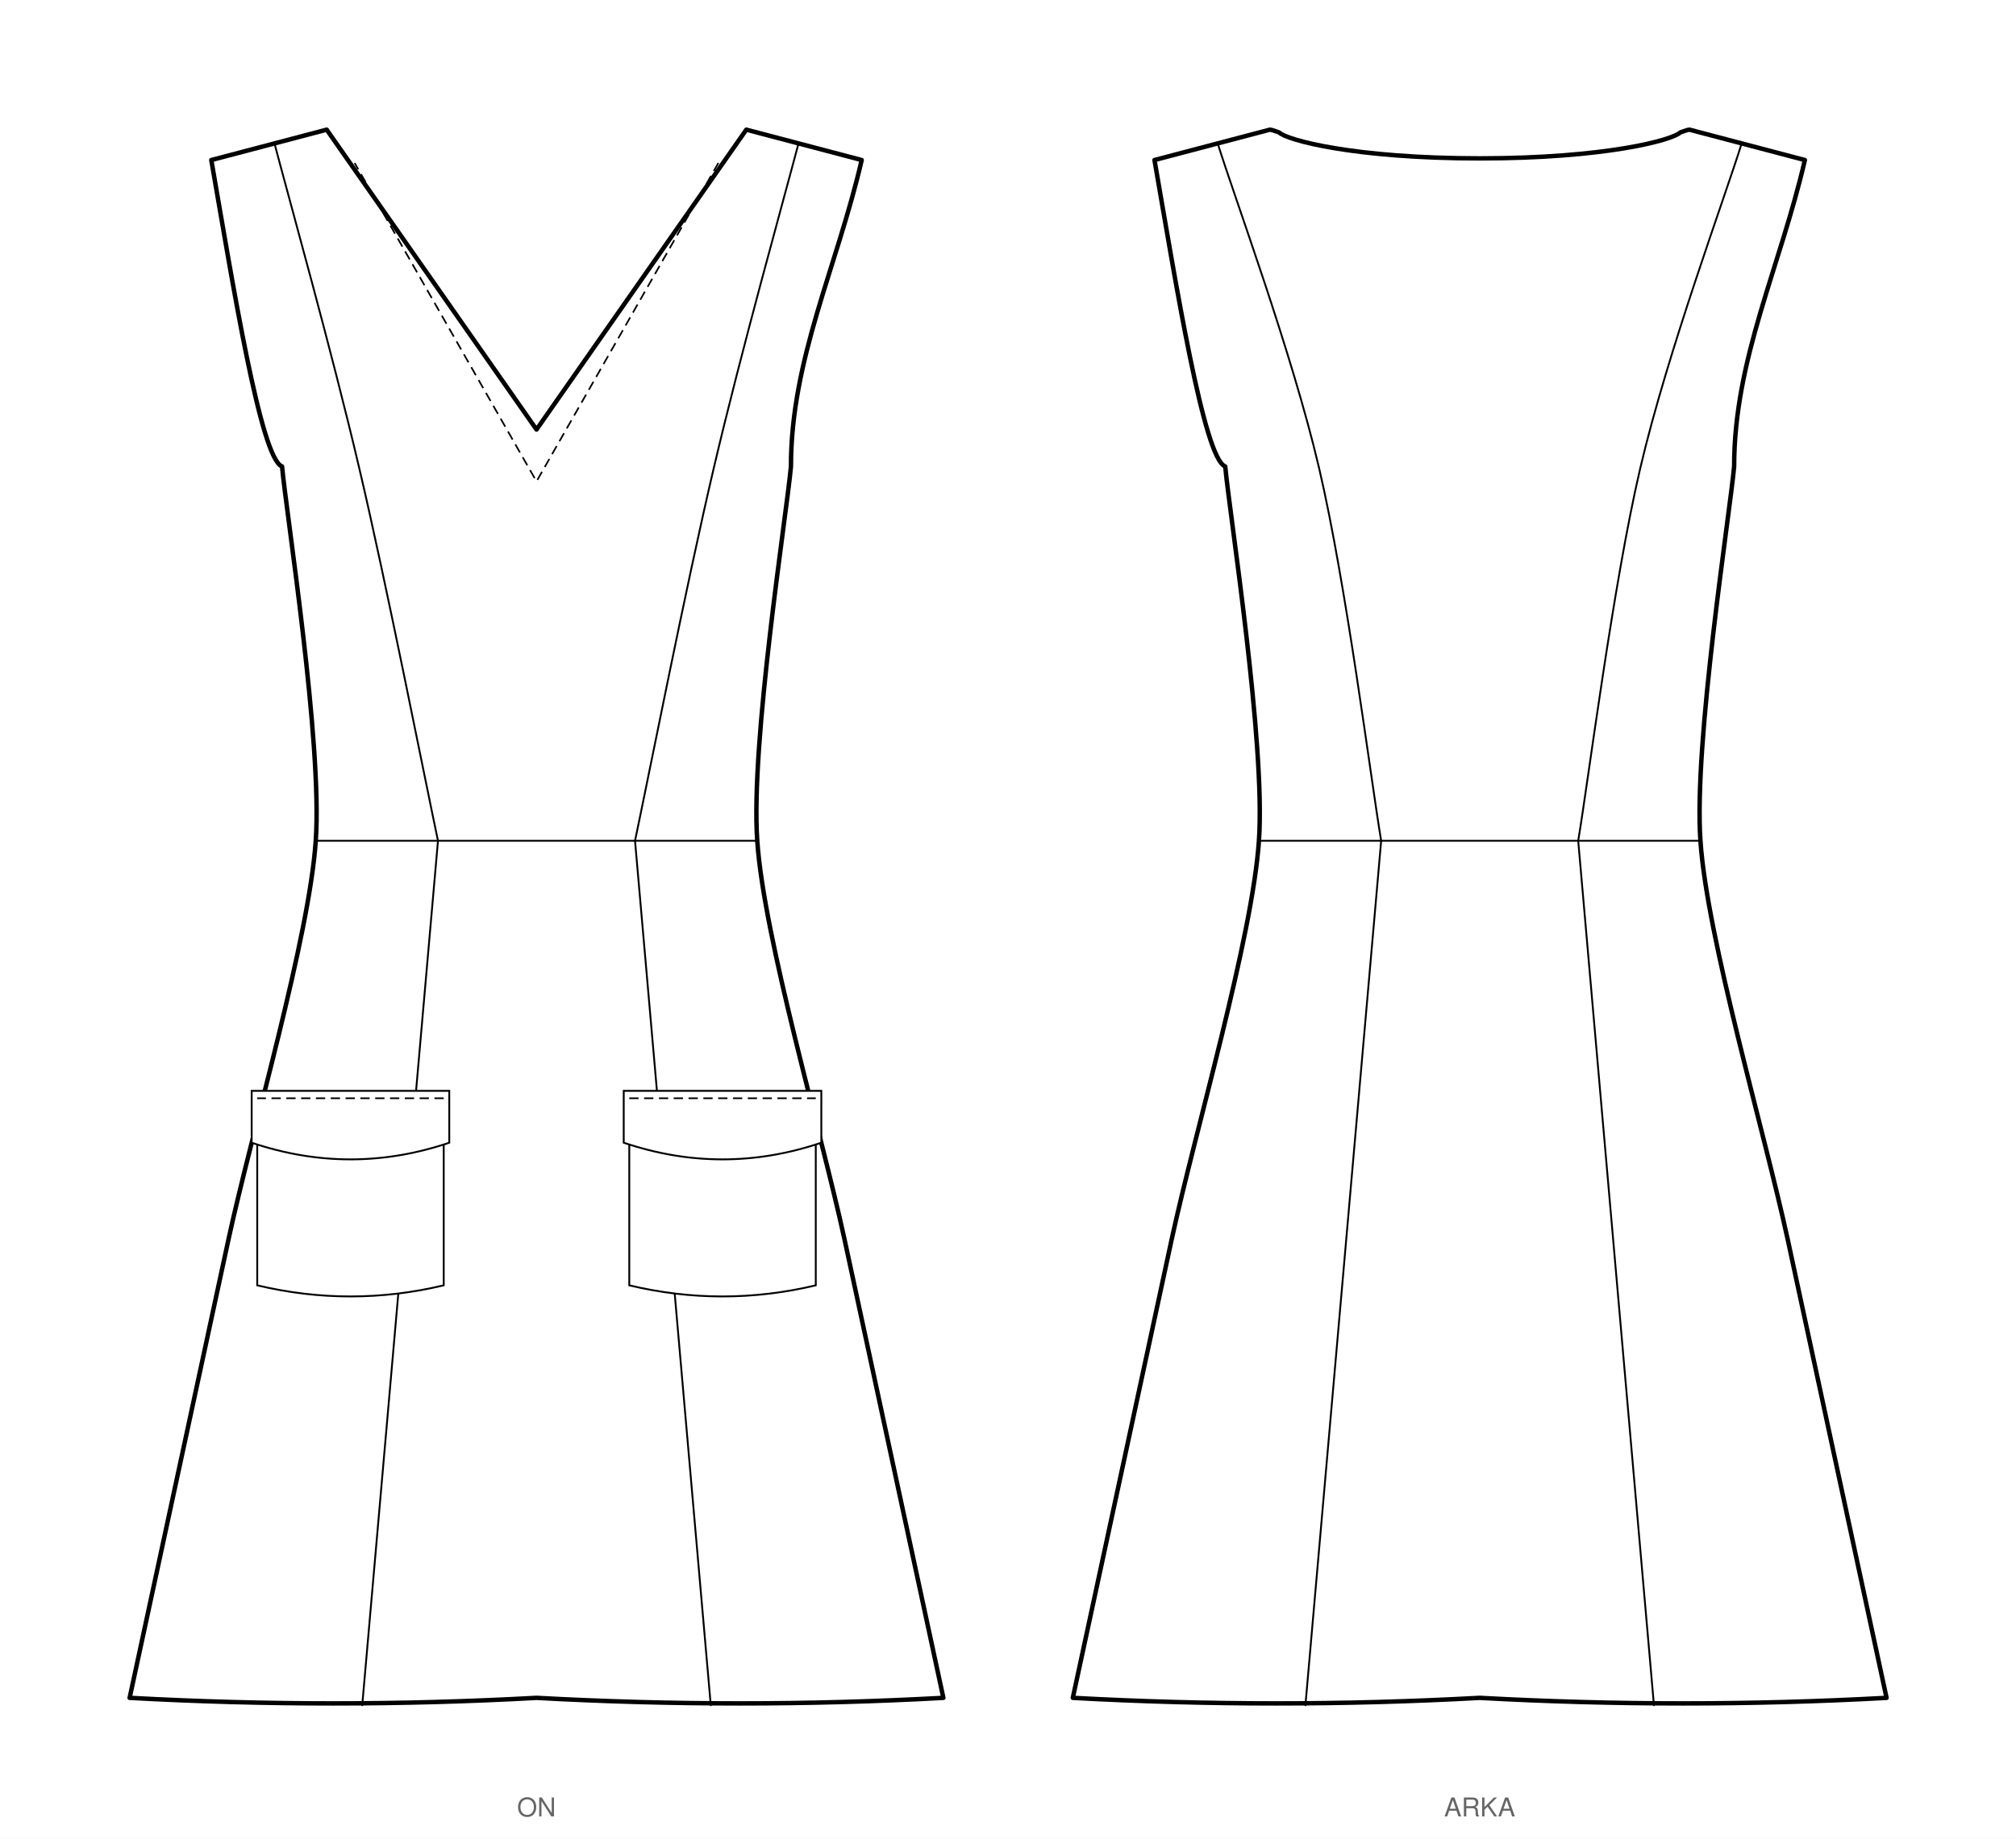
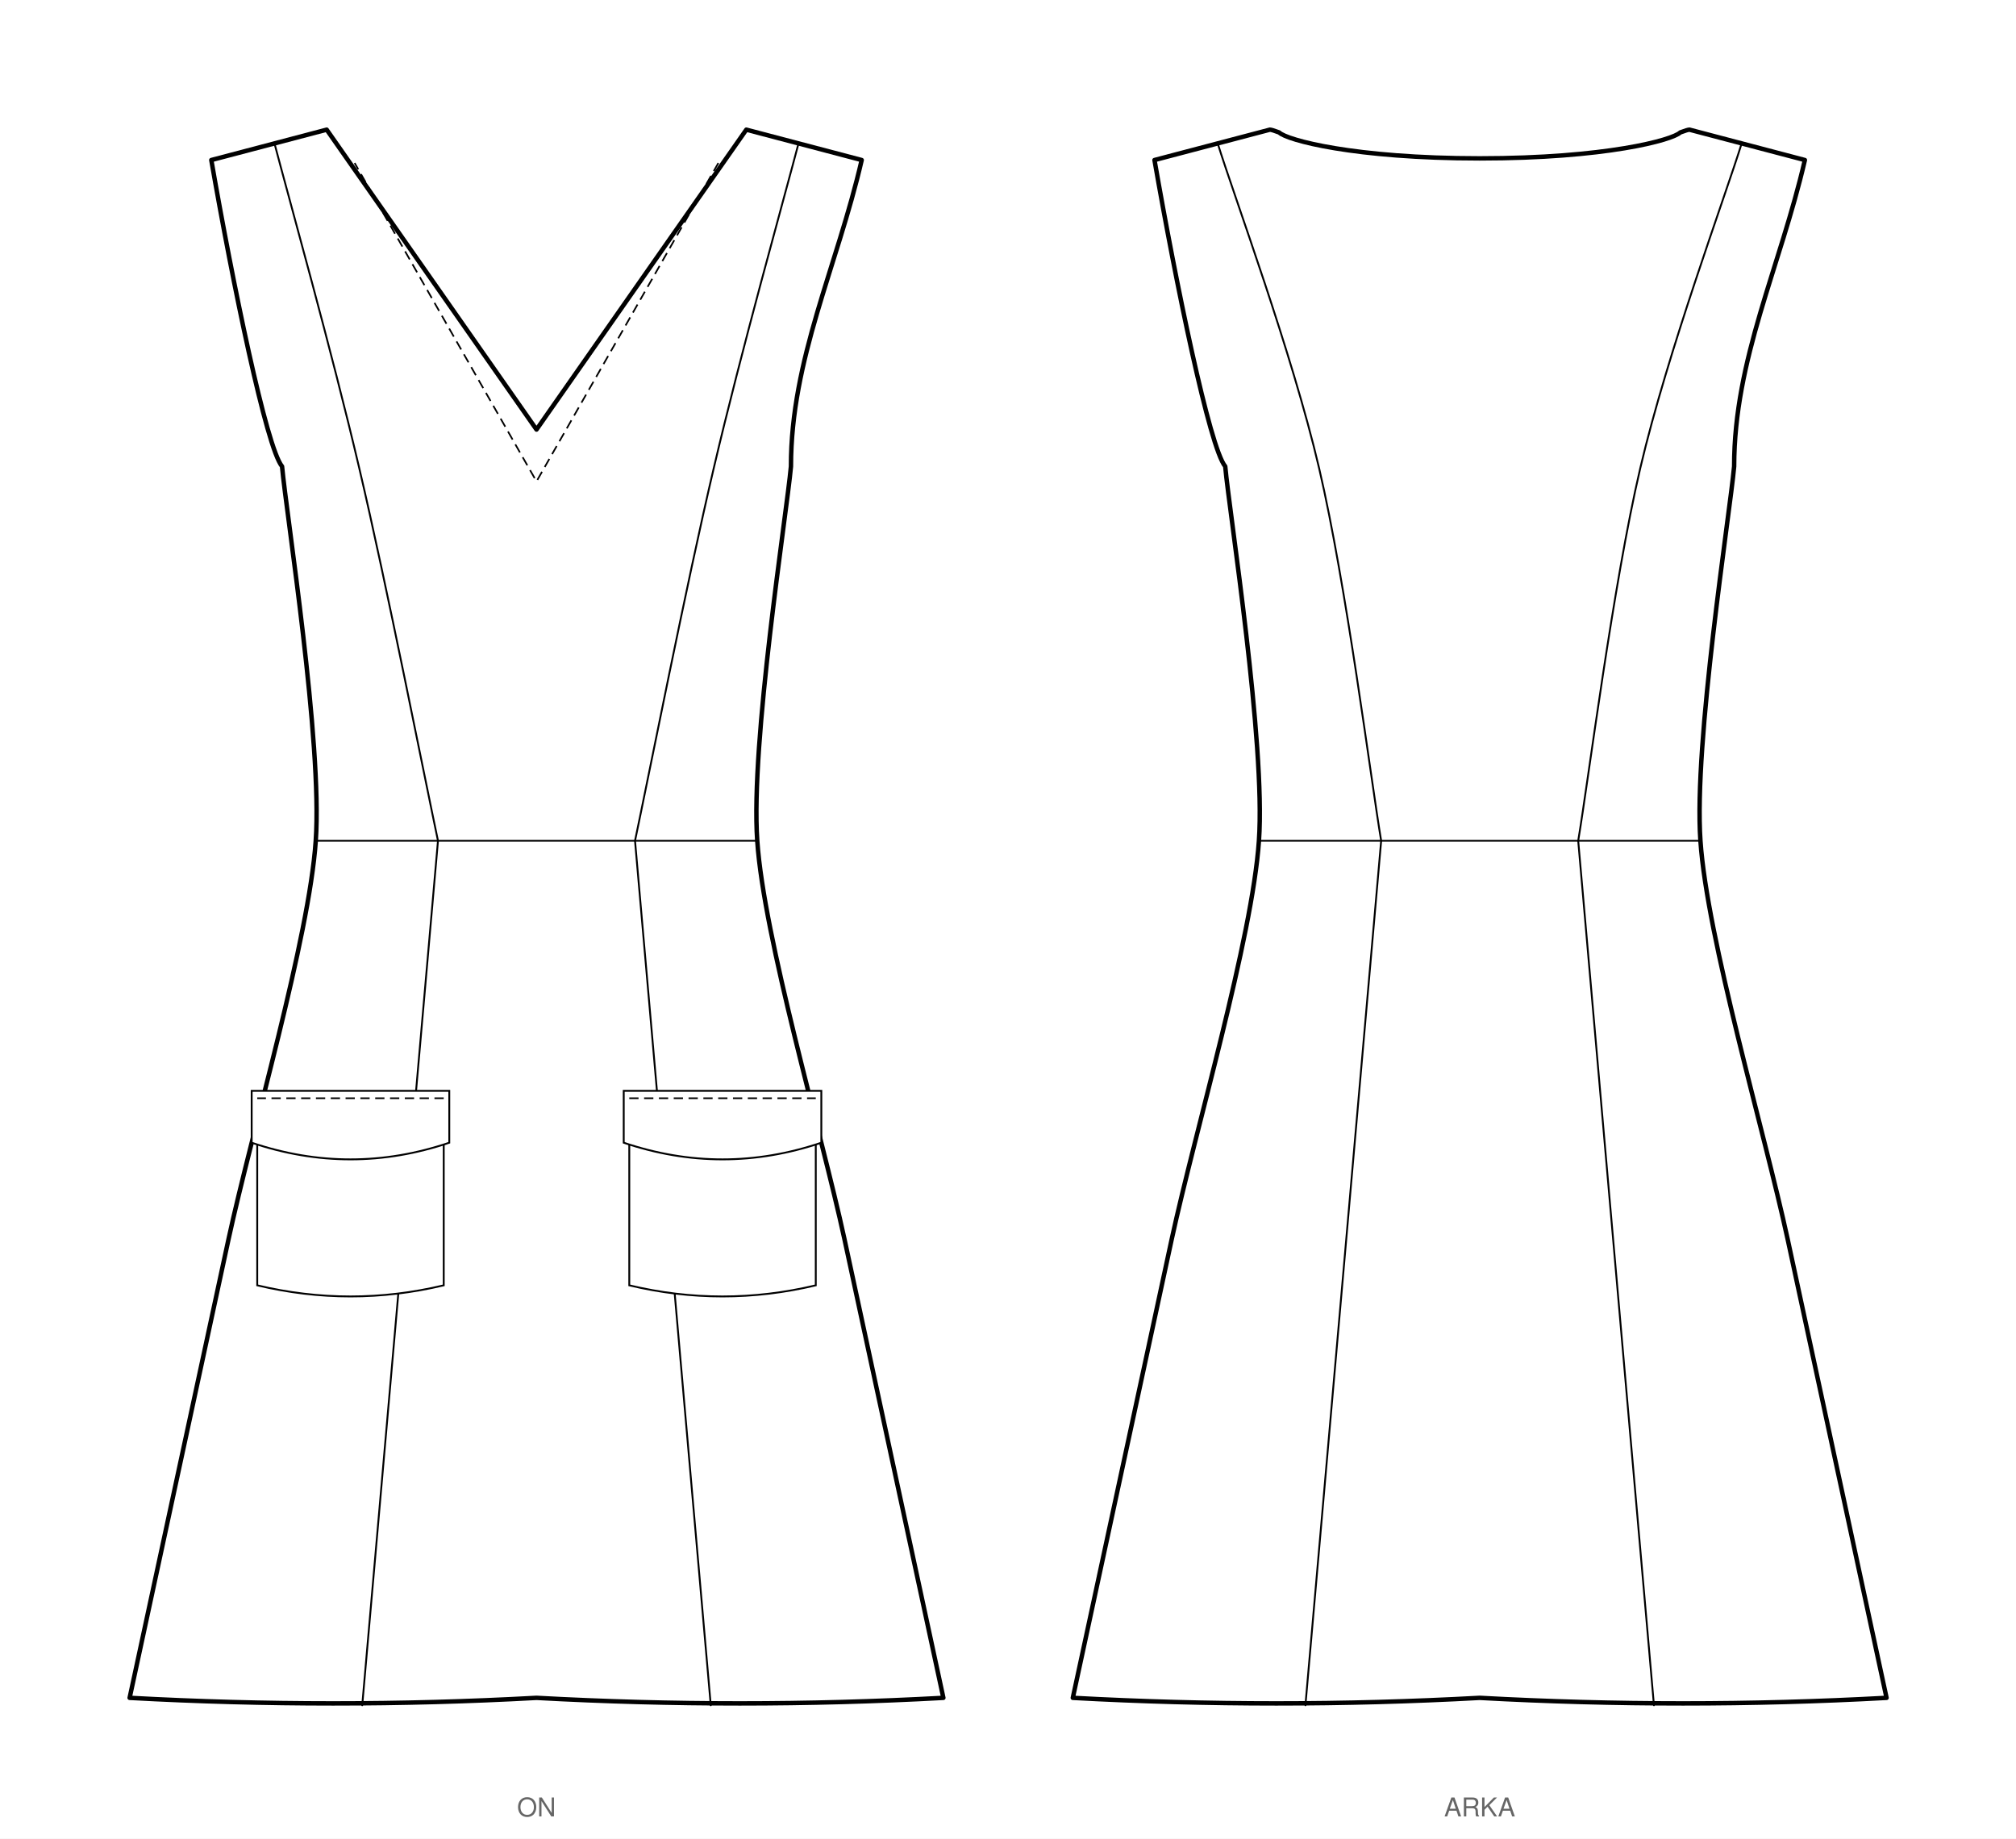
<svg xmlns="http://www.w3.org/2000/svg" viewBox="0 0 1088.6 992.6" width="1088.6mm" height="992.6mm" data-siluet="v1" data-kaynak="39a16500789d60ade863463e923744b761fbb0235add0c2cd7b955c725ff56e7">
  <rect width="1088.6" height="992.6" fill="#fff" />
  <g transform="translate(289.7 39.5)" data-gorunum="on">
-     <path d="M 0.0 192.4 L 113.3 30.5 L 175.6 46.9 C 162.2 104.8 137.4 154.4 137.4 212.3 C 135.1 237.9 115.5 361.6 119.2 414.4 C 122.8 467.2 153.6 570.9 166.3 629.5 C 179.0 688.1 212.9 845.8 219.7 877.1 Q 109.8 883.1 0.0 877.1 Q -109.8 883.1 -219.7 877.1 C -212.9 845.8 -179.0 688.1 -166.3 629.5 C -153.6 570.9 -122.8 467.2 -119.2 414.4 C -115.5 361.6 -135.1 237.9 -137.4 212.3 C -148.9 208.3 -164.1 113.1 -175.6 46.9 L -113.3 30.5 L 0.0 192.4 Z" fill="#fff" stroke="#000" stroke-width="2.4" stroke-linejoin="round" />
+     <path d="M 0.0 192.4 L 113.3 30.5 L 175.6 46.9 C 162.2 104.8 137.4 154.4 137.4 212.3 C 135.1 237.9 115.5 361.6 119.2 414.4 C 122.8 467.2 153.6 570.9 166.3 629.5 C 179.0 688.1 212.9 845.8 219.7 877.1 Q 109.8 883.1 0.0 877.1 Q -109.8 883.1 -219.7 877.1 C -212.9 845.8 -179.0 688.1 -166.3 629.5 C -153.6 570.9 -122.8 467.2 -119.2 414.4 C -115.5 361.6 -135.1 237.9 -137.4 212.3 C -145.8 202.3 -164.1 113.1 -175.6 46.9 L -113.3 30.5 L 0.0 192.4 Z" fill="#fff" stroke="#000" stroke-width="2.4" stroke-linejoin="round" />
    <path d="M 141.6 37.5 C 133.9 66.8 110.4 150.5 95.7 213.3 C 80.9 276.1 60.3 380.9 53.2 414.4" fill="none" stroke="#000" stroke-width="1" stroke-linecap="round" />
    <path d="M -141.6 37.5 C -133.9 66.8 -110.4 150.5 -95.7 213.3 C -80.9 276.1 -60.3 380.9 -53.2 414.4" fill="none" stroke="#000" stroke-width="1" stroke-linecap="round" />
    <path d="M 53.2 414.4 L 94.1 881.1" fill="none" stroke="#000" stroke-width="1" stroke-linecap="round" />
    <path d="M -53.2 414.4 L -94.1 881.1" fill="none" stroke="#000" stroke-width="1" stroke-linecap="round" />
    <path d="M -119.2 414.4 L 119.2 414.4" fill="none" stroke="#000" stroke-width="1" stroke-linecap="round" />
    <path d="M 50.1 565.4 L 50.1 654.4 Q 100.4 666.4 150.8 654.4 L 150.8 565.4" fill="#fff" stroke="#000" stroke-width="1" />
    <path d="M 47.1 549.4 L 153.8 549.4 L 153.8 577.4 Q 100.4 595.4 47.1 577.4 Z" fill="#fff" stroke="#000" stroke-width="1" />
    <path d="M 50.1 553.4 L 150.8 553.4" fill="none" stroke="#000" stroke-width="0.9" stroke-dasharray="5,3" />
    <path d="M -50.1 565.4 L -50.1 654.4 Q -100.4 666.4 -150.8 654.4 L -150.8 565.4" fill="#fff" stroke="#000" stroke-width="1" />
    <path d="M -47.1 549.4 L -153.8 549.4 L -153.8 577.4 Q -100.4 595.4 -47.1 577.4 Z" fill="#fff" stroke="#000" stroke-width="1" />
    <path d="M -50.1 553.4 L -150.8 553.4" fill="none" stroke="#000" stroke-width="0.9" stroke-dasharray="5,3" />
    <path d="M 98.2 48.5 L 0.0 220.4 L -98.2 48.5" fill="none" stroke="#000" stroke-width="0.9" stroke-dasharray="5,3" />
  </g>
  <text x="289.7" y="980.6" font-family="Helvetica, Arial, sans-serif" font-size="14" text-anchor="middle" fill="#666">ON</text>
  <g transform="translate(799.0 39.5)" data-gorunum="arka">
-     <path d="M 0.0 46.0 C 68.0 46.0 104.2 36.1 108.3 32.0 Q 112.3 30.5 113.3 30.5 L 175.6 46.9 C 162.2 104.8 137.4 154.4 137.4 212.3 C 135.1 237.9 115.5 361.6 119.2 414.4 C 122.8 467.2 153.6 570.9 166.3 629.5 C 179.0 688.1 212.9 845.8 219.7 877.1 Q 109.8 883.1 0.0 877.1 Q -109.8 883.1 -219.7 877.1 C -212.9 845.8 -179.0 688.1 -166.3 629.5 C -153.6 570.9 -122.8 467.2 -119.2 414.4 C -115.5 361.6 -135.1 237.9 -137.4 212.3 C -148.9 208.3 -164.1 113.1 -175.6 46.9 L -113.3 30.5 Q -112.3 30.5 -108.3 32.0 C -104.2 36.1 -68.0 46.0 0.0 46.0 Z" fill="#fff" stroke="#000" stroke-width="2.4" stroke-linejoin="round" />
+     <path d="M 0.0 46.0 C 68.0 46.0 104.2 36.1 108.3 32.0 Q 112.3 30.5 113.3 30.5 L 175.6 46.9 C 162.2 104.8 137.4 154.4 137.4 212.3 C 135.1 237.9 115.5 361.6 119.2 414.4 C 122.8 467.2 153.6 570.9 166.3 629.5 C 179.0 688.1 212.9 845.8 219.7 877.1 Q 109.8 883.1 0.0 877.1 Q -109.8 883.1 -219.7 877.1 C -212.9 845.8 -179.0 688.1 -166.3 629.5 C -153.6 570.9 -122.8 467.2 -119.2 414.4 C -115.5 361.6 -135.1 237.9 -137.4 212.3 C -145.8 202.3 -164.1 113.1 -175.6 46.9 L -113.3 30.5 Q -112.3 30.5 -108.3 32.0 C -104.2 36.1 -68.0 46.0 0.0 46.0 Z" fill="#fff" stroke="#000" stroke-width="2.4" stroke-linejoin="round" />
    <path d="M 141.6 37.5 C 132.5 66.8 101.4 150.5 86.7 213.3 C 72.0 276.1 58.8 380.9 53.2 414.4" fill="none" stroke="#000" stroke-width="1" stroke-linecap="round" />
    <path d="M -141.6 37.5 C -132.5 66.8 -101.4 150.5 -86.7 213.3 C -72.0 276.1 -58.8 380.9 -53.2 414.4" fill="none" stroke="#000" stroke-width="1" stroke-linecap="round" />
    <path d="M 53.2 414.4 L 94.1 881.1" fill="none" stroke="#000" stroke-width="1" stroke-linecap="round" />
    <path d="M -53.2 414.4 L -94.1 881.1" fill="none" stroke="#000" stroke-width="1" stroke-linecap="round" />
    <path d="M -119.2 414.4 L 119.2 414.4" fill="none" stroke="#000" stroke-width="1" stroke-linecap="round" />
  </g>
  <text x="799.0" y="980.6" font-family="Helvetica, Arial, sans-serif" font-size="14" text-anchor="middle" fill="#666">ARKA</text>
</svg>
